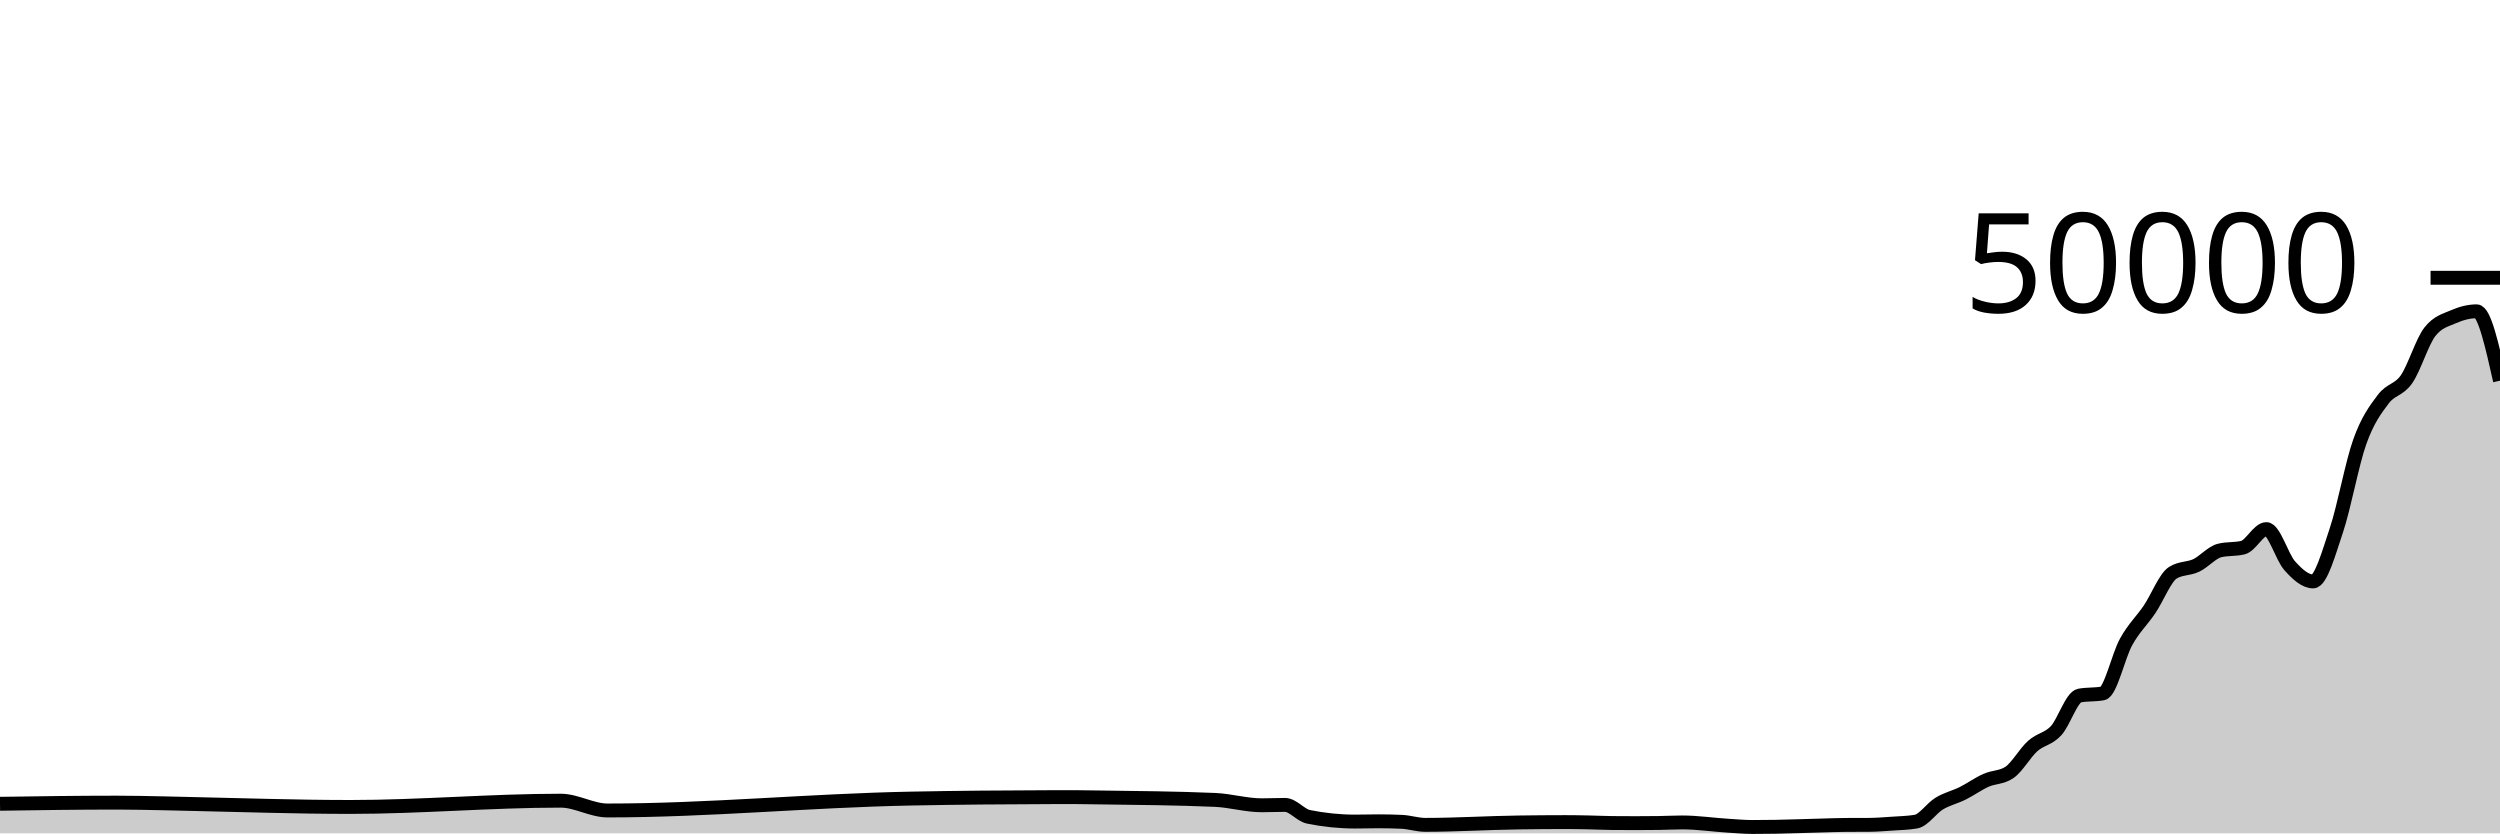
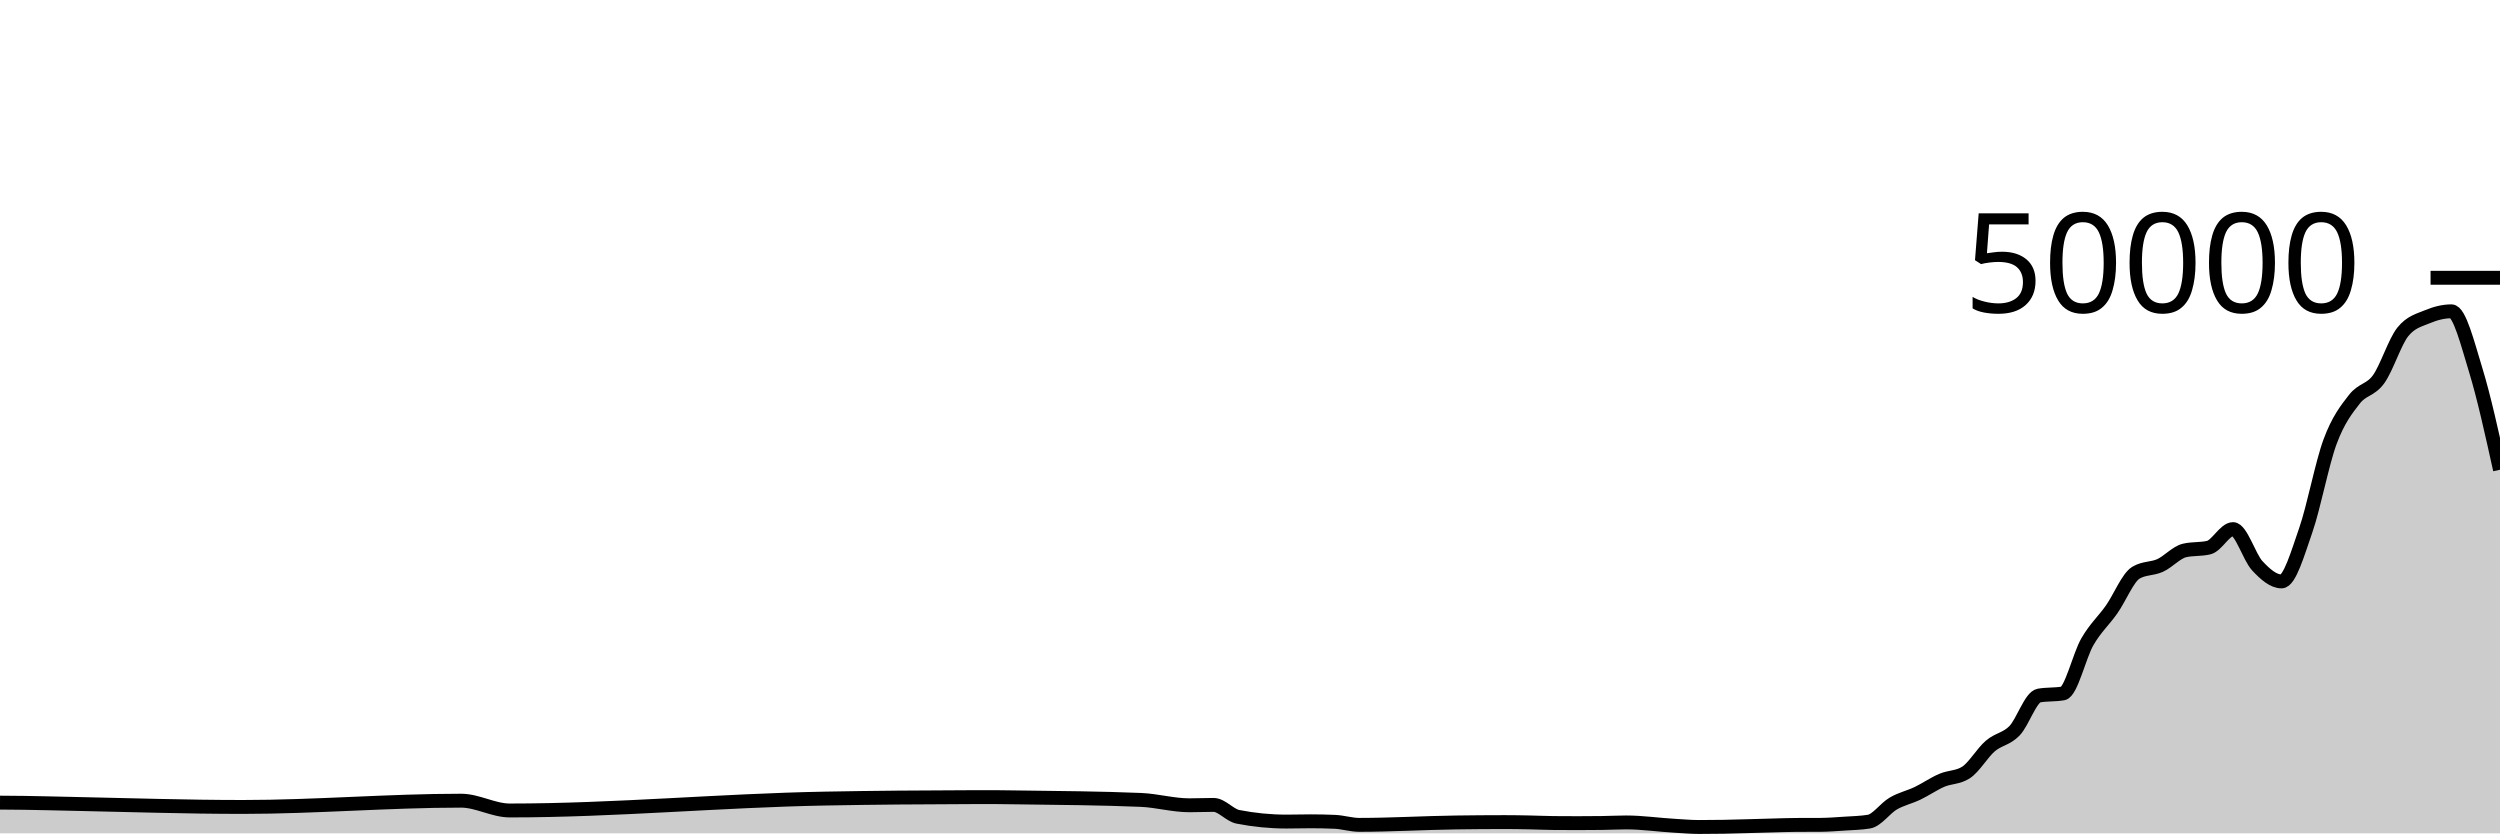
<svg xmlns="http://www.w3.org/2000/svg" viewBox="0 0 180 60">
  <g transform="translate(0,20)">
-     <path class="area" fill="rgba(0, 0, 0, 0.2)" d="M0,37.872C2.804,37.83,5.607,37.789,8.411,37.789C8.972,37.789,9.533,37.797,10.093,37.805C11.215,37.82,12.336,37.855,13.458,37.878C17.383,37.962,21.308,38.1,25.234,38.1C30.28,38.1,35.327,37.649,40.374,37.649C41.495,37.649,42.617,38.354,43.738,38.354C51.028,38.354,58.318,37.637,65.607,37.497C68.972,37.432,72.336,37.404,75.701,37.395C76.262,37.394,76.822,37.393,77.383,37.393C77.944,37.393,78.505,37.406,79.065,37.414C81.869,37.452,84.673,37.473,87.477,37.593C88.598,37.641,89.72,37.98,90.841,37.98C91.402,37.98,91.963,37.953,92.523,37.953C93.084,37.953,93.645,38.695,94.206,38.81C95.327,39.038,96.449,39.153,97.57,39.153C98.131,39.153,98.692,39.134,99.252,39.134C99.813,39.134,100.374,39.146,100.935,39.172C101.495,39.198,102.056,39.39,102.617,39.39C104.86,39.39,107.103,39.247,109.346,39.217C110.467,39.201,111.589,39.191,112.71,39.191C113.271,39.191,113.832,39.202,114.393,39.213C114.953,39.224,115.514,39.252,116.075,39.258C116.636,39.263,117.196,39.266,117.757,39.266C118.318,39.266,118.879,39.263,119.439,39.255C120,39.248,120.561,39.215,121.121,39.215C122.243,39.215,123.364,39.39,124.486,39.456C125.047,39.489,125.607,39.543,126.168,39.543C126.729,39.543,127.29,39.538,127.85,39.528C128.411,39.518,128.972,39.499,129.533,39.484C130.093,39.469,130.654,39.45,131.215,39.435C131.776,39.42,132.336,39.398,132.897,39.394C133.458,39.391,134.019,39.393,134.579,39.389C135.14,39.385,135.701,39.339,136.262,39.301C136.822,39.262,137.383,39.253,137.944,39.158C138.505,39.062,139.065,38.196,139.626,37.857C140.187,37.517,140.748,37.4,141.308,37.122C141.869,36.843,142.43,36.435,142.991,36.184C143.551,35.933,144.112,35.995,144.673,35.618C145.234,35.241,145.794,34.216,146.355,33.714C146.916,33.213,147.477,33.217,148.037,32.611C148.598,32.006,149.159,30.185,149.72,30.081C150.28,29.977,150.841,30.029,151.402,29.925C151.963,29.821,152.523,27.215,153.084,26.207C153.645,25.199,154.206,24.705,154.766,23.877C155.327,23.048,155.888,21.585,156.449,21.235C157.009,20.885,157.57,20.977,158.131,20.71C158.692,20.444,159.252,19.772,159.813,19.634C160.374,19.497,160.935,19.566,161.495,19.428C162.056,19.29,162.617,18.095,163.178,18.095C163.738,18.095,164.299,20.107,164.86,20.734C165.421,21.362,165.981,21.862,166.542,21.862C167.103,21.862,167.664,19.84,168.224,18.163C168.785,16.486,169.346,13.368,169.907,11.798C170.467,10.229,171.028,9.497,171.589,8.747C172.15,7.998,172.71,8.112,173.271,7.302C173.832,6.492,174.393,4.605,174.953,3.887C175.514,3.169,176.075,3.056,176.636,2.81C177.196,2.565,177.757,2.414,178.318,2.414C178.879,2.414,179.439,4.912,180,7.41L180,40C179.439,40,178.879,40,178.318,40C177.757,40,177.196,40,176.636,40C176.075,40,175.514,40,174.953,40C174.393,40,173.832,40,173.271,40C172.71,40,172.15,40,171.589,40C171.028,40,170.467,40,169.907,40C169.346,40,168.785,40,168.224,40C167.664,40,167.103,40,166.542,40C165.981,40,165.421,40,164.86,40C164.299,40,163.738,40,163.178,40C162.617,40,162.056,40,161.495,40C160.935,40,160.374,40,159.813,40C159.252,40,158.692,40,158.131,40C157.57,40,157.009,40,156.449,40C155.888,40,155.327,40,154.766,40C154.206,40,153.645,40,153.084,40C152.523,40,151.963,40,151.402,40C150.841,40,150.28,40,149.72,40C149.159,40,148.598,40,148.037,40C147.477,40,146.916,40,146.355,40C145.794,40,145.234,40,144.673,40C144.112,40,143.551,40,142.991,40C142.43,40,141.869,40,141.308,40C140.748,40,140.187,40,139.626,40C139.065,40,138.505,40,137.944,40C137.383,40,136.822,40,136.262,40C135.701,40,135.14,40,134.579,40C134.019,40,133.458,40,132.897,40C132.336,40,131.776,40,131.215,40C130.654,40,130.093,40,129.533,40C128.972,40,128.411,40,127.85,40C127.29,40,126.729,40,126.168,40C125.607,40,125.047,40,124.486,40C123.364,40,122.243,40,121.121,40C120.561,40,120,40,119.439,40C118.879,40,118.318,40,117.757,40C117.196,40,116.636,40,116.075,40C115.514,40,114.953,40,114.393,40C113.832,40,113.271,40,112.71,40C111.589,40,110.467,40,109.346,40C107.103,40,104.86,40,102.617,40C102.056,40,101.495,40,100.935,40C100.374,40,99.813,40,99.252,40C98.692,40,98.131,40,97.57,40C96.449,40,95.327,40,94.206,40C93.645,40,93.084,40,92.523,40C91.963,40,91.402,40,90.841,40C89.72,40,88.598,40,87.477,40C84.673,40,81.869,40,79.065,40C78.505,40,77.944,40,77.383,40C76.822,40,76.262,40,75.701,40C72.336,40,68.972,40,65.607,40C58.318,40,51.028,40,43.738,40C42.617,40,41.495,40,40.374,40C35.327,40,30.28,40,25.234,40C21.308,40,17.383,40,13.458,40C12.336,40,11.215,40,10.093,40C9.533,40,8.972,40,8.411,40C5.607,40,2.804,40,0,40Z" />
-     <path class="line" stroke="black" fill="none" d="M0,37.872C2.804,37.83,5.607,37.789,8.411,37.789C8.972,37.789,9.533,37.797,10.093,37.805C11.215,37.82,12.336,37.855,13.458,37.878C17.383,37.962,21.308,38.1,25.234,38.1C30.28,38.1,35.327,37.649,40.374,37.649C41.495,37.649,42.617,38.354,43.738,38.354C51.028,38.354,58.318,37.637,65.607,37.497C68.972,37.432,72.336,37.404,75.701,37.395C76.262,37.394,76.822,37.393,77.383,37.393C77.944,37.393,78.505,37.406,79.065,37.414C81.869,37.452,84.673,37.473,87.477,37.593C88.598,37.641,89.72,37.98,90.841,37.98C91.402,37.98,91.963,37.953,92.523,37.953C93.084,37.953,93.645,38.695,94.206,38.81C95.327,39.038,96.449,39.153,97.57,39.153C98.131,39.153,98.692,39.134,99.252,39.134C99.813,39.134,100.374,39.146,100.935,39.172C101.495,39.198,102.056,39.39,102.617,39.39C104.86,39.39,107.103,39.247,109.346,39.217C110.467,39.201,111.589,39.191,112.71,39.191C113.271,39.191,113.832,39.202,114.393,39.213C114.953,39.224,115.514,39.252,116.075,39.258C116.636,39.263,117.196,39.266,117.757,39.266C118.318,39.266,118.879,39.263,119.439,39.255C120,39.248,120.561,39.215,121.121,39.215C122.243,39.215,123.364,39.39,124.486,39.456C125.047,39.489,125.607,39.543,126.168,39.543C126.729,39.543,127.29,39.538,127.85,39.528C128.411,39.518,128.972,39.499,129.533,39.484C130.093,39.469,130.654,39.45,131.215,39.435C131.776,39.42,132.336,39.398,132.897,39.394C133.458,39.391,134.019,39.393,134.579,39.389C135.14,39.385,135.701,39.339,136.262,39.301C136.822,39.262,137.383,39.253,137.944,39.158C138.505,39.062,139.065,38.196,139.626,37.857C140.187,37.517,140.748,37.4,141.308,37.122C141.869,36.843,142.43,36.435,142.991,36.184C143.551,35.933,144.112,35.995,144.673,35.618C145.234,35.241,145.794,34.216,146.355,33.714C146.916,33.213,147.477,33.217,148.037,32.611C148.598,32.006,149.159,30.185,149.72,30.081C150.28,29.977,150.841,30.029,151.402,29.925C151.963,29.821,152.523,27.215,153.084,26.207C153.645,25.199,154.206,24.705,154.766,23.877C155.327,23.048,155.888,21.585,156.449,21.235C157.009,20.885,157.57,20.977,158.131,20.71C158.692,20.444,159.252,19.772,159.813,19.634C160.374,19.497,160.935,19.566,161.495,19.428C162.056,19.29,162.617,18.095,163.178,18.095C163.738,18.095,164.299,20.107,164.86,20.734C165.421,21.362,165.981,21.862,166.542,21.862C167.103,21.862,167.664,19.84,168.224,18.163C168.785,16.486,169.346,13.368,169.907,11.798C170.467,10.229,171.028,9.497,171.589,8.747C172.15,7.998,172.71,8.112,173.271,7.302C173.832,6.492,174.393,4.605,174.953,3.887C175.514,3.169,176.075,3.056,176.636,2.81C177.196,2.565,177.757,2.414,178.318,2.414C178.879,2.414,179.439,4.912,180,7.41" />
+     <path class="area" fill="rgba(0, 0, 0, 0.2)" d="M0,37.789C0.583,37.793,1.165,37.797,1.748,37.805C2.913,37.82,4.078,37.855,5.243,37.878C9.32,37.962,13.398,38.1,17.476,38.1C22.718,38.1,27.961,37.649,33.204,37.649C34.369,37.649,35.534,38.354,36.699,38.354C44.272,38.354,51.845,37.637,59.417,37.497C62.913,37.432,66.408,37.404,69.903,37.395C70.485,37.394,71.068,37.393,71.65,37.393C72.233,37.393,72.816,37.406,73.398,37.414C76.311,37.452,79.223,37.473,82.136,37.593C83.301,37.641,84.466,37.98,85.631,37.98C86.214,37.98,86.796,37.953,87.379,37.953C87.961,37.953,88.544,38.695,89.126,38.81C90.291,39.038,91.456,39.153,92.621,39.153C93.204,39.153,93.786,39.134,94.369,39.134C94.951,39.134,95.534,39.146,96.117,39.172C96.699,39.198,97.282,39.39,97.864,39.39C100.194,39.39,102.524,39.247,104.854,39.217C106.019,39.201,107.184,39.191,108.35,39.191C108.932,39.191,109.515,39.202,110.097,39.213C110.68,39.224,111.262,39.252,111.845,39.258C112.427,39.263,113.01,39.266,113.592,39.266C114.175,39.266,114.757,39.263,115.34,39.255C115.922,39.248,116.505,39.215,117.087,39.215C118.252,39.215,119.417,39.39,120.583,39.456C121.165,39.489,121.748,39.543,122.33,39.543C122.913,39.543,123.495,39.538,124.078,39.528C124.66,39.518,125.243,39.499,125.825,39.484C126.408,39.469,126.99,39.45,127.573,39.435C128.155,39.42,128.738,39.398,129.32,39.394C129.903,39.391,130.485,39.393,131.068,39.389C131.65,39.385,132.233,39.339,132.816,39.301C133.398,39.262,133.981,39.253,134.563,39.158C135.146,39.062,135.728,38.196,136.311,37.857C136.893,37.517,137.476,37.4,138.058,37.122C138.641,36.843,139.223,36.435,139.806,36.184C140.388,35.933,140.971,35.995,141.553,35.618C142.136,35.241,142.718,34.216,143.301,33.714C143.883,33.213,144.466,33.217,145.049,32.611C145.631,32.006,146.214,30.185,146.796,30.081C147.379,29.977,147.961,30.029,148.544,29.925C149.126,29.821,149.709,27.215,150.291,26.207C150.874,25.199,151.456,24.705,152.039,23.877C152.621,23.048,153.204,21.585,153.786,21.235C154.369,20.885,154.951,20.977,155.534,20.71C156.117,20.444,156.699,19.772,157.282,19.634C157.864,19.497,158.447,19.566,159.029,19.428C159.612,19.29,160.194,18.095,160.777,18.095C161.359,18.095,161.942,20.107,162.524,20.734C163.107,21.362,163.689,21.862,164.272,21.862C164.854,21.862,165.437,19.84,166.019,18.163C166.602,16.486,167.184,13.368,167.767,11.798C168.35,10.229,168.932,9.497,169.515,8.747C170.097,7.998,170.68,8.112,171.262,7.302C171.845,6.492,172.427,4.605,173.01,3.887C173.592,3.169,174.175,3.056,174.757,2.81C175.34,2.565,175.922,2.414,176.505,2.414C177.087,2.414,177.67,4.747,178.252,6.648C178.835,8.549,179.417,11.185,180,13.822L180,40C179.417,40,178.835,40,178.252,40C177.67,40,177.087,40,176.505,40C175.922,40,175.34,40,174.757,40C174.175,40,173.592,40,173.01,40C172.427,40,171.845,40,171.262,40C170.68,40,170.097,40,169.515,40C168.932,40,168.35,40,167.767,40C167.184,40,166.602,40,166.019,40C165.437,40,164.854,40,164.272,40C163.689,40,163.107,40,162.524,40C161.942,40,161.359,40,160.777,40C160.194,40,159.612,40,159.029,40C158.447,40,157.864,40,157.282,40C156.699,40,156.117,40,155.534,40C154.951,40,154.369,40,153.786,40C153.204,40,152.621,40,152.039,40C151.456,40,150.874,40,150.291,40C149.709,40,149.126,40,148.544,40C147.961,40,147.379,40,146.796,40C146.214,40,145.631,40,145.049,40C144.466,40,143.883,40,143.301,40C142.718,40,142.136,40,141.553,40C140.971,40,140.388,40,139.806,40C139.223,40,138.641,40,138.058,40C137.476,40,136.893,40,136.311,40C135.728,40,135.146,40,134.563,40C133.981,40,133.398,40,132.816,40C132.233,40,131.65,40,131.068,40C130.485,40,129.903,40,129.32,40C128.738,40,128.155,40,127.573,40C126.99,40,126.408,40,125.825,40C125.243,40,124.66,40,124.078,40C123.495,40,122.913,40,122.33,40C121.748,40,121.165,40,120.583,40C119.417,40,118.252,40,117.087,40C116.505,40,115.922,40,115.34,40C114.757,40,114.175,40,113.592,40C113.01,40,112.427,40,111.845,40C111.262,40,110.68,40,110.097,40C109.515,40,108.932,40,108.35,40C107.184,40,106.019,40,104.854,40C102.524,40,100.194,40,97.864,40C97.282,40,96.699,40,96.117,40C95.534,40,94.951,40,94.369,40C93.786,40,93.204,40,92.621,40C91.456,40,90.291,40,89.126,40C88.544,40,87.961,40,87.379,40C86.796,40,86.214,40,85.631,40C84.466,40,83.301,40,82.136,40C79.223,40,76.311,40,73.398,40C72.816,40,72.233,40,71.65,40C71.068,40,70.485,40,69.903,40C66.408,40,62.913,40,59.417,40C51.845,40,44.272,40,36.699,40C35.534,40,34.369,40,33.204,40C27.961,40,22.718,40,17.476,40C13.398,40,9.32,40,5.243,40C4.078,40,2.913,40,1.748,40C1.165,40,0.583,40,0,40Z" />
+     <path class="line" stroke="black" fill="none" d="M0,37.789C0.583,37.793,1.165,37.797,1.748,37.805C2.913,37.82,4.078,37.855,5.243,37.878C9.32,37.962,13.398,38.1,17.476,38.1C22.718,38.1,27.961,37.649,33.204,37.649C34.369,37.649,35.534,38.354,36.699,38.354C44.272,38.354,51.845,37.637,59.417,37.497C62.913,37.432,66.408,37.404,69.903,37.395C70.485,37.394,71.068,37.393,71.65,37.393C72.233,37.393,72.816,37.406,73.398,37.414C76.311,37.452,79.223,37.473,82.136,37.593C83.301,37.641,84.466,37.98,85.631,37.98C86.214,37.98,86.796,37.953,87.379,37.953C87.961,37.953,88.544,38.695,89.126,38.81C90.291,39.038,91.456,39.153,92.621,39.153C93.204,39.153,93.786,39.134,94.369,39.134C94.951,39.134,95.534,39.146,96.117,39.172C96.699,39.198,97.282,39.39,97.864,39.39C100.194,39.39,102.524,39.247,104.854,39.217C106.019,39.201,107.184,39.191,108.35,39.191C108.932,39.191,109.515,39.202,110.097,39.213C110.68,39.224,111.262,39.252,111.845,39.258C112.427,39.263,113.01,39.266,113.592,39.266C114.175,39.266,114.757,39.263,115.34,39.255C115.922,39.248,116.505,39.215,117.087,39.215C118.252,39.215,119.417,39.39,120.583,39.456C121.165,39.489,121.748,39.543,122.33,39.543C122.913,39.543,123.495,39.538,124.078,39.528C124.66,39.518,125.243,39.499,125.825,39.484C126.408,39.469,126.99,39.45,127.573,39.435C128.155,39.42,128.738,39.398,129.32,39.394C129.903,39.391,130.485,39.393,131.068,39.389C131.65,39.385,132.233,39.339,132.816,39.301C133.398,39.262,133.981,39.253,134.563,39.158C135.146,39.062,135.728,38.196,136.311,37.857C136.893,37.517,137.476,37.4,138.058,37.122C138.641,36.843,139.223,36.435,139.806,36.184C140.388,35.933,140.971,35.995,141.553,35.618C142.136,35.241,142.718,34.216,143.301,33.714C143.883,33.213,144.466,33.217,145.049,32.611C145.631,32.006,146.214,30.185,146.796,30.081C147.379,29.977,147.961,30.029,148.544,29.925C149.126,29.821,149.709,27.215,150.291,26.207C150.874,25.199,151.456,24.705,152.039,23.877C152.621,23.048,153.204,21.585,153.786,21.235C154.369,20.885,154.951,20.977,155.534,20.71C156.117,20.444,156.699,19.772,157.282,19.634C157.864,19.497,158.447,19.566,159.029,19.428C159.612,19.29,160.194,18.095,160.777,18.095C161.359,18.095,161.942,20.107,162.524,20.734C163.107,21.362,163.689,21.862,164.272,21.862C164.854,21.862,165.437,19.84,166.019,18.163C166.602,16.486,167.184,13.368,167.767,11.798C168.35,10.229,168.932,9.497,169.515,8.747C170.097,7.998,170.68,8.112,171.262,7.302C171.845,6.492,172.427,4.605,173.01,3.887C173.592,3.169,174.175,3.056,174.757,2.81C175.34,2.565,175.922,2.414,176.505,2.414C177.087,2.414,177.67,4.747,178.252,6.648C178.835,8.549,179.417,11.185,180,13.822" />
    <path class="axis-ceiling" stroke-width="1" stroke="black" fill="none" d="M175,0L180,0" />
    <text class="axis-ceiling-label" font-family="sans-serif" text-anchor="end" font-size="10px" x="170" y="2.5">50000</text>
  </g>
</svg>
